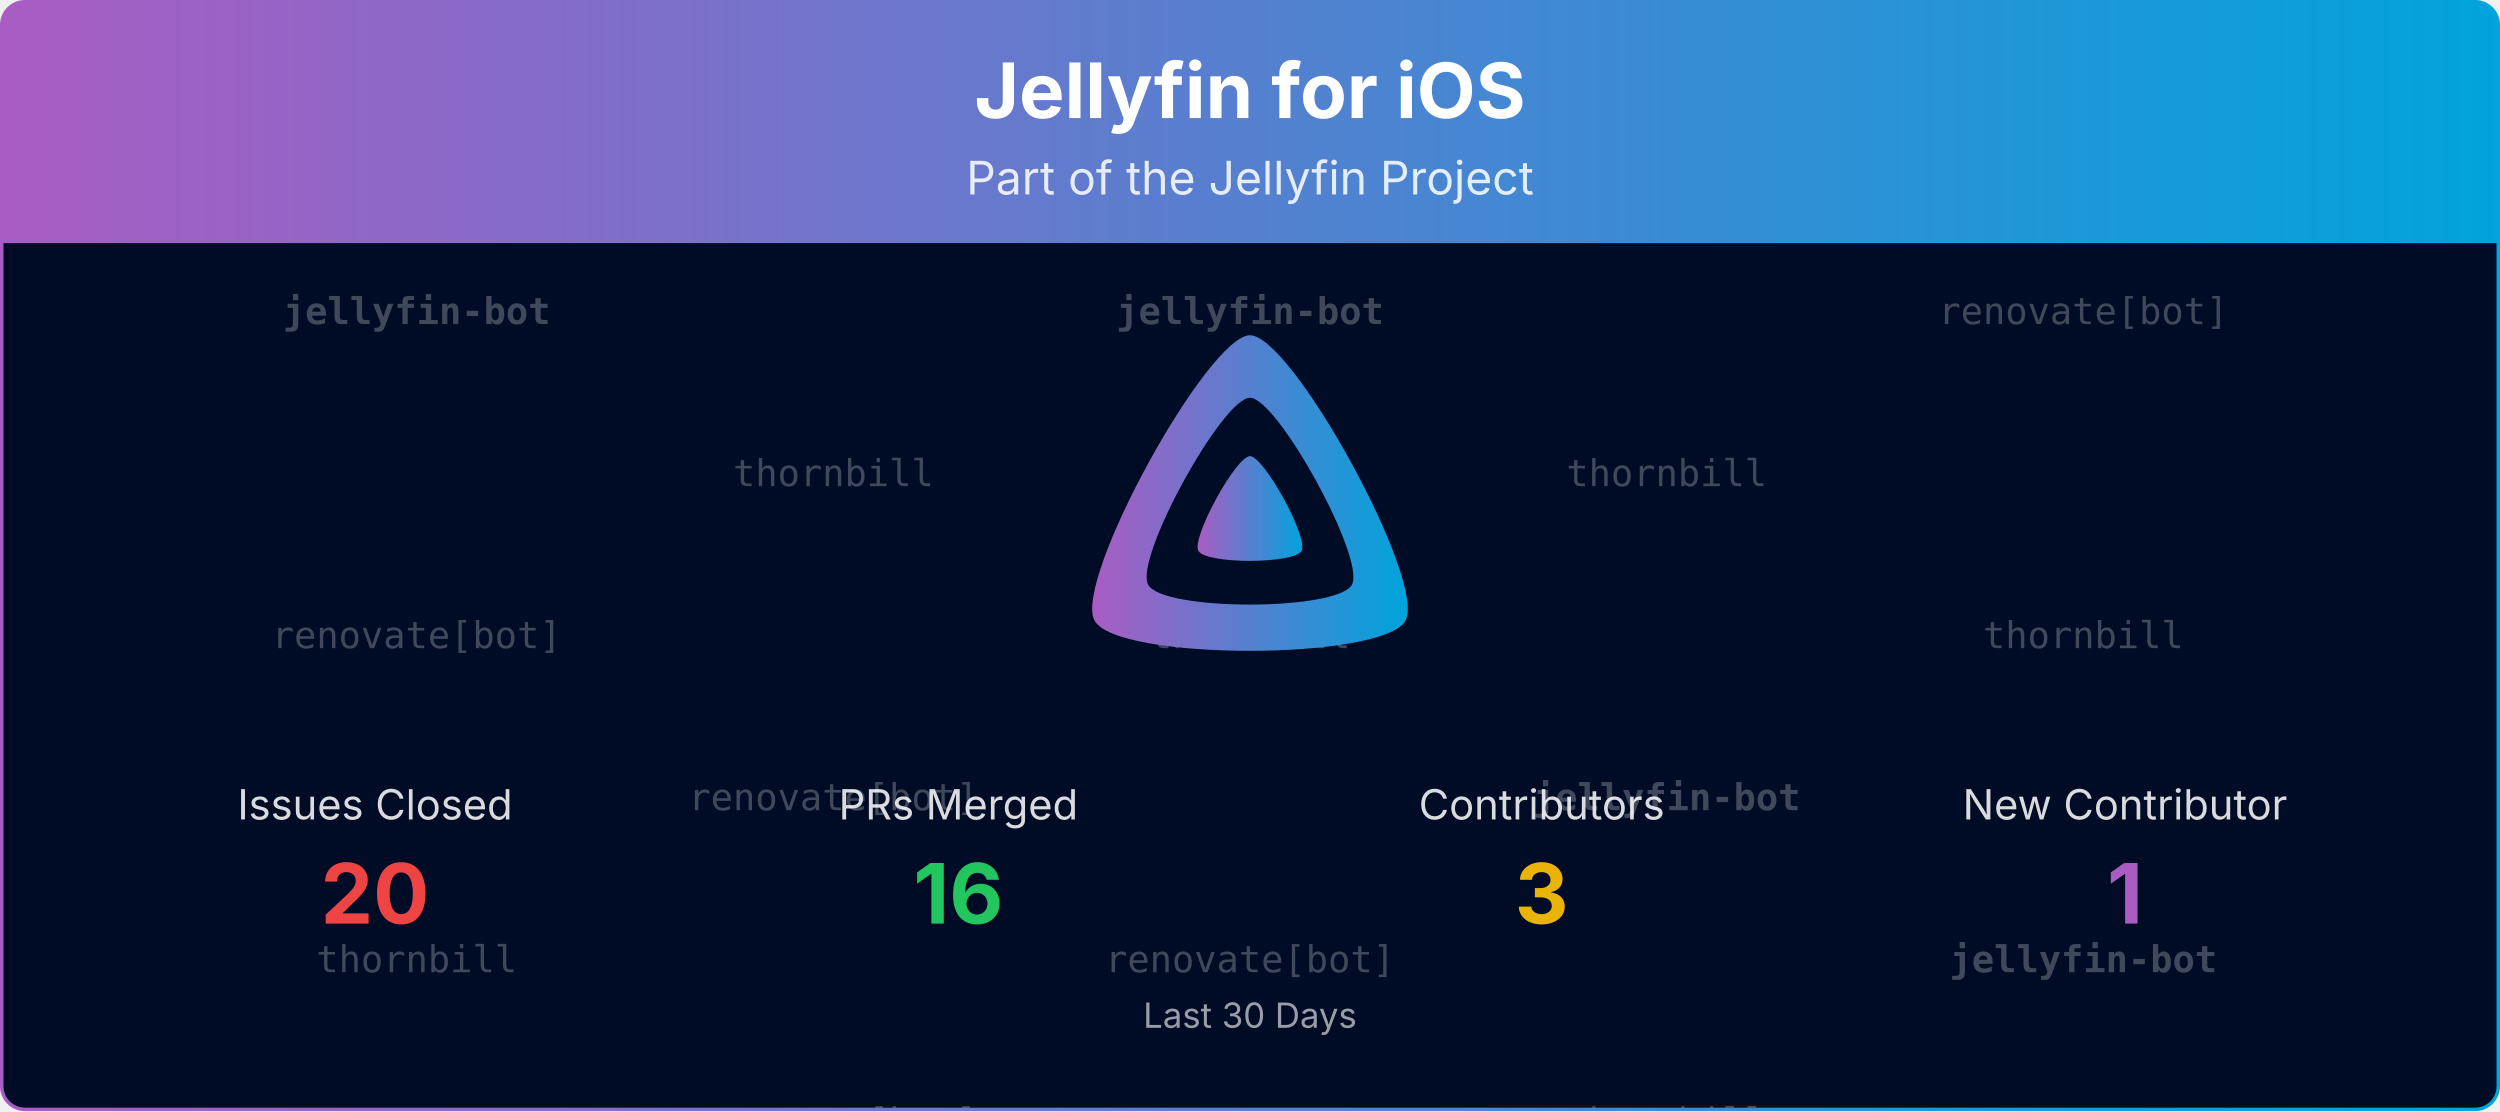
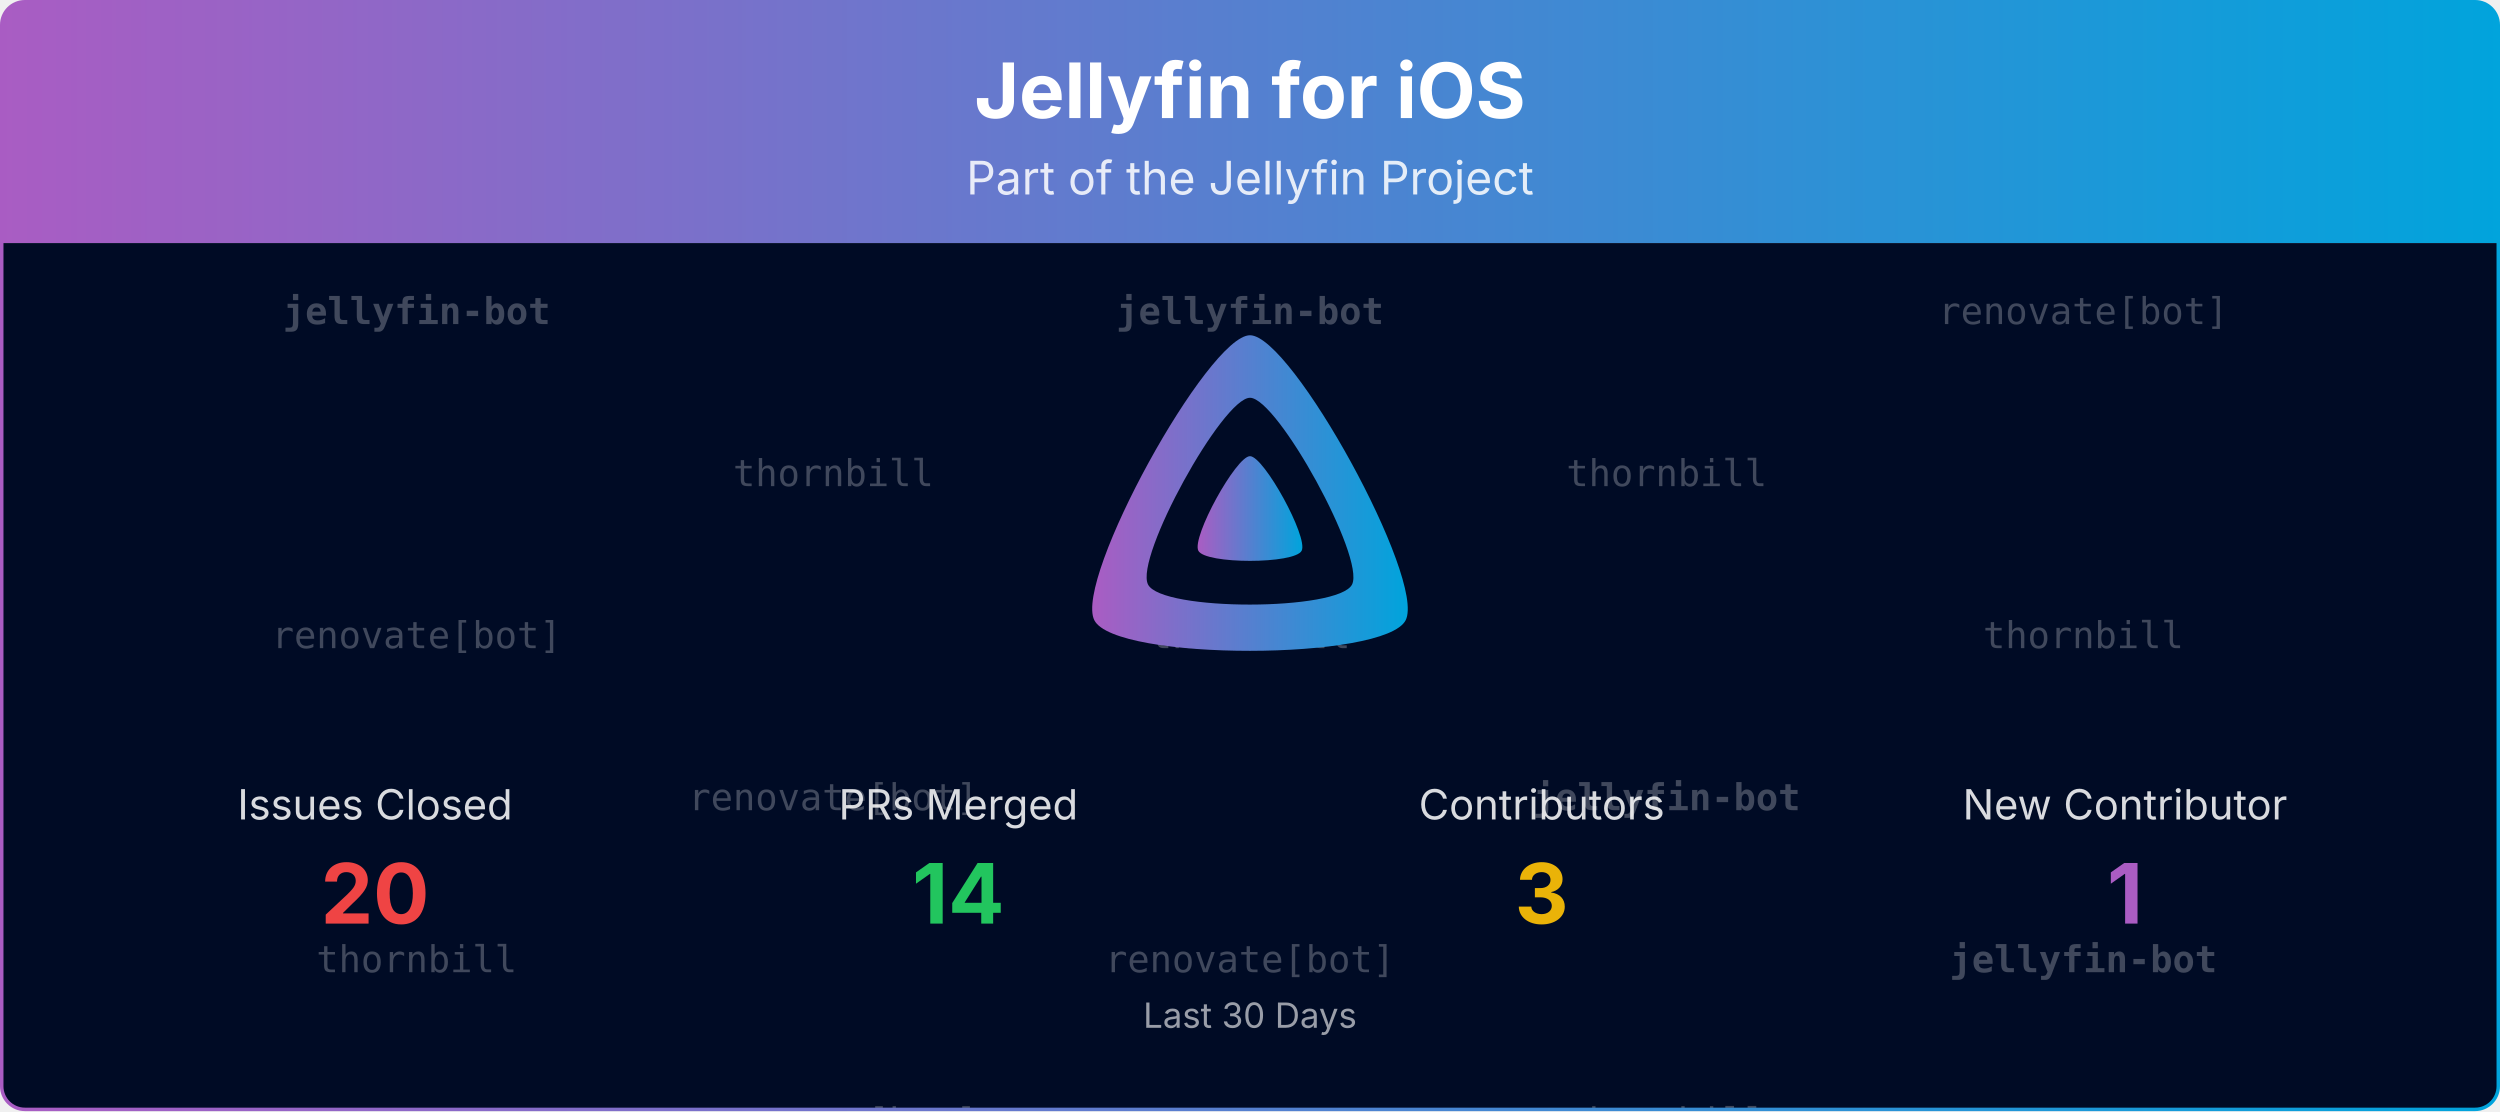
<svg xmlns="http://www.w3.org/2000/svg" viewBox="0 0 1080 480" width="100%" role="img" aria-label="Jellyfin for iOS">
  <defs>
    <linearGradient id="banner-jellyfin-ios-grad" x1="0" y1="0" x2="1" y2="0">
      <stop offset="0%" stop-color="#AA5CC3" />
      <stop offset="100%" stop-color="#00A4DC" />
    </linearGradient>
    <clipPath id="banner-jellyfin-ios-grad-clip">
      <rect x="0.75" y="0.75" width="1078.5" height="478.5" rx="10" ry="10" />
    </clipPath>
  </defs>
  <defs>
    <clipPath id="banner-jellyfin-ios-grad-rain-clip">
      <rect x="0.75" y="105" width="1078.5" height="374.25" />
    </clipPath>
  </defs>
  <g clip-path="url(#banner-jellyfin-ios-grad-clip)">
    <path d="M0.75,10.75 A10.0,10.0 0 0 1 10.75,0.75 L1069.25,0.75 A10.0,10.0 0 0 1 1079.25,10.75 L1079.25,105.00 L0.75,105.00 Z" fill="url(#banner-jellyfin-ios-grad)" />
    <text x="540.0" y="51" text-anchor="middle" font-size="33" font-weight="700" font-family="Plus Jakarta Sans, system-ui, -apple-system, Segoe UI, sans-serif" fill="#ffffff">Jellyfin for iOS</text>
    <text x="540.0" y="84" text-anchor="middle" font-size="20" font-family="Plus Jakarta Sans, system-ui, -apple-system, Segoe UI, sans-serif" fill="#ffffff" opacity="0.85">Part of the Jellyfin Project</text>
    <rect x="0.75" y="105" width="1078.5" height="374.25" fill="#000b25" />
    <g opacity="0.25" clip-path="url(#banner-jellyfin-ios-grad-rain-clip)" font-family="ui-monospace, SFMono-Regular, Menlo, Consolas, monospace" font-size="16" fill="#ffffff" text-anchor="middle">
      <g transform="translate(180.00,105)">
        <g>
          <animateTransform attributeName="transform" type="translate" values="0,-420;0,0" dur="10.00s" begin="-0.00s" repeatCount="indefinite" />
          <text y="35.0" font-weight="700">jellyfin-bot</text>
          <text y="175.0">renovate[bot]</text>
          <text y="315.0">thornbill</text>
          <text y="455.0" font-weight="700">jellyfin-bot</text>
          <text y="595.0">renovate[bot]</text>
          <text y="735.0">thornbill</text>
        </g>
      </g>
      <g transform="translate(540.00,105)">
        <g>
          <animateTransform attributeName="transform" type="translate" values="0,-420;0,0" dur="10.00s" begin="-1.91s" repeatCount="indefinite" />
          <text y="35.0" font-weight="700">jellyfin-bot</text>
          <text y="175.0">thornbill</text>
          <text y="315.0">renovate[bot]</text>
          <text y="455.0" font-weight="700">jellyfin-bot</text>
          <text y="595.0">thornbill</text>
          <text y="735.0">renovate[bot]</text>
        </g>
      </g>
      <g transform="translate(900.00,105)">
        <g>
          <animateTransform attributeName="transform" type="translate" values="0,-420;0,0" dur="10.00s" begin="-3.82s" repeatCount="indefinite" />
          <text y="35.0">renovate[bot]</text>
          <text y="175.0">thornbill</text>
          <text y="315.0" font-weight="700">jellyfin-bot</text>
          <text y="455.0">renovate[bot]</text>
          <text y="595.0">thornbill</text>
          <text y="735.0" font-weight="700">jellyfin-bot</text>
        </g>
      </g>
      <g transform="translate(360.00,105)">
        <g>
          <animateTransform attributeName="transform" type="translate" values="0,-420;0,0" dur="10.00s" begin="-5.73s" repeatCount="indefinite" />
          <text y="105.0">thornbill</text>
          <text y="245.0">renovate[bot]</text>
          <text y="385.0">renovate[bot]</text>
          <text y="525.0">thornbill</text>
          <text y="665.0">renovate[bot]</text>
          <text y="805.0">renovate[bot]</text>
        </g>
      </g>
      <g transform="translate(720.00,105)">
        <g>
          <animateTransform attributeName="transform" type="translate" values="0,-420;0,0" dur="10.00s" begin="-7.64s" repeatCount="indefinite" />
          <text y="105.0">thornbill</text>
          <text y="245.0" font-weight="700">jellyfin-bot</text>
          <text y="385.0">thornbill</text>
          <text y="525.0">thornbill</text>
          <text y="665.0" font-weight="700">jellyfin-bot</text>
          <text y="805.0">thornbill</text>
        </g>
      </g>
    </g>
    <g transform="translate(465.00,138.00) scale(0.29297)">
      <path fill="url(#banner-jellyfin-ios-grad)" fill-rule="evenodd" d="M256,23.3c-61.6,0-259.8,359.4-229.6,420.1s429.3,60,459.2,0S317.6,23.3,256,23.3zM406.5,390.8c-19.6,39.3-281.1,39.8-300.9,0s110.1-275.3,150.4-275.3S426.1,351.4,406.5,390.8z" />
      <path fill="url(#banner-jellyfin-ios-grad)" d="M256,201.6c-20.4,0-86.2,119.3-76.2,139.4s142.5,19.9,152.4,0S276.5,201.6,256,201.6z" />
    </g>
    <text x="162.0" y="354.0" text-anchor="middle" font-size="18" font-family="Plus Jakarta Sans, system-ui, -apple-system, Segoe UI, sans-serif" fill="#ffffff" opacity="0.85">Issues Closed</text>
    <text x="162.0" y="399.0" text-anchor="middle" font-size="36" font-weight="700" font-family="Plus Jakarta Sans, system-ui, -apple-system, Segoe UI, sans-serif" fill="#ef4444">20</text>
    <text x="414.0" y="354.0" text-anchor="middle" font-size="18" font-family="Plus Jakarta Sans, system-ui, -apple-system, Segoe UI, sans-serif" fill="#ffffff" opacity="0.85">PRs Merged</text>
-     <text x="414.0" y="399.0" text-anchor="middle" font-size="36" font-weight="700" font-family="Plus Jakarta Sans, system-ui, -apple-system, Segoe UI, sans-serif" fill="#22c55e">16</text>
+     <text x="414.0" y="399.0" text-anchor="middle" font-size="36" font-weight="700" font-family="Plus Jakarta Sans, system-ui, -apple-system, Segoe UI, sans-serif" fill="#22c55e">14</text>
    <text x="666.0" y="354.0" text-anchor="middle" font-size="18" font-family="Plus Jakarta Sans, system-ui, -apple-system, Segoe UI, sans-serif" fill="#ffffff" opacity="0.85">Contributors</text>
    <text x="666.0" y="399.0" text-anchor="middle" font-size="36" font-weight="700" font-family="Plus Jakarta Sans, system-ui, -apple-system, Segoe UI, sans-serif" fill="#eab308">3</text>
    <text x="918.0" y="354.0" text-anchor="middle" font-size="18" font-family="Plus Jakarta Sans, system-ui, -apple-system, Segoe UI, sans-serif" fill="#ffffff" opacity="0.85">New Contributor</text>
    <text x="918.0" y="399.0" text-anchor="middle" font-size="36" font-weight="700" font-family="Plus Jakarta Sans, system-ui, -apple-system, Segoe UI, sans-serif" fill="#AA5CC3">1</text>
    <text x="540.0" y="444.0" text-anchor="middle" font-size="15" font-family="Plus Jakarta Sans, system-ui, -apple-system, Segoe UI, sans-serif" fill="#ffffff" opacity="0.6">Last 30 Days</text>
  </g>
  <rect x="0.75" y="0.75" width="1078.5" height="478.5" rx="10" ry="10" fill="none" stroke="url(#banner-jellyfin-ios-grad)" stroke-width="1.5" />
</svg>
